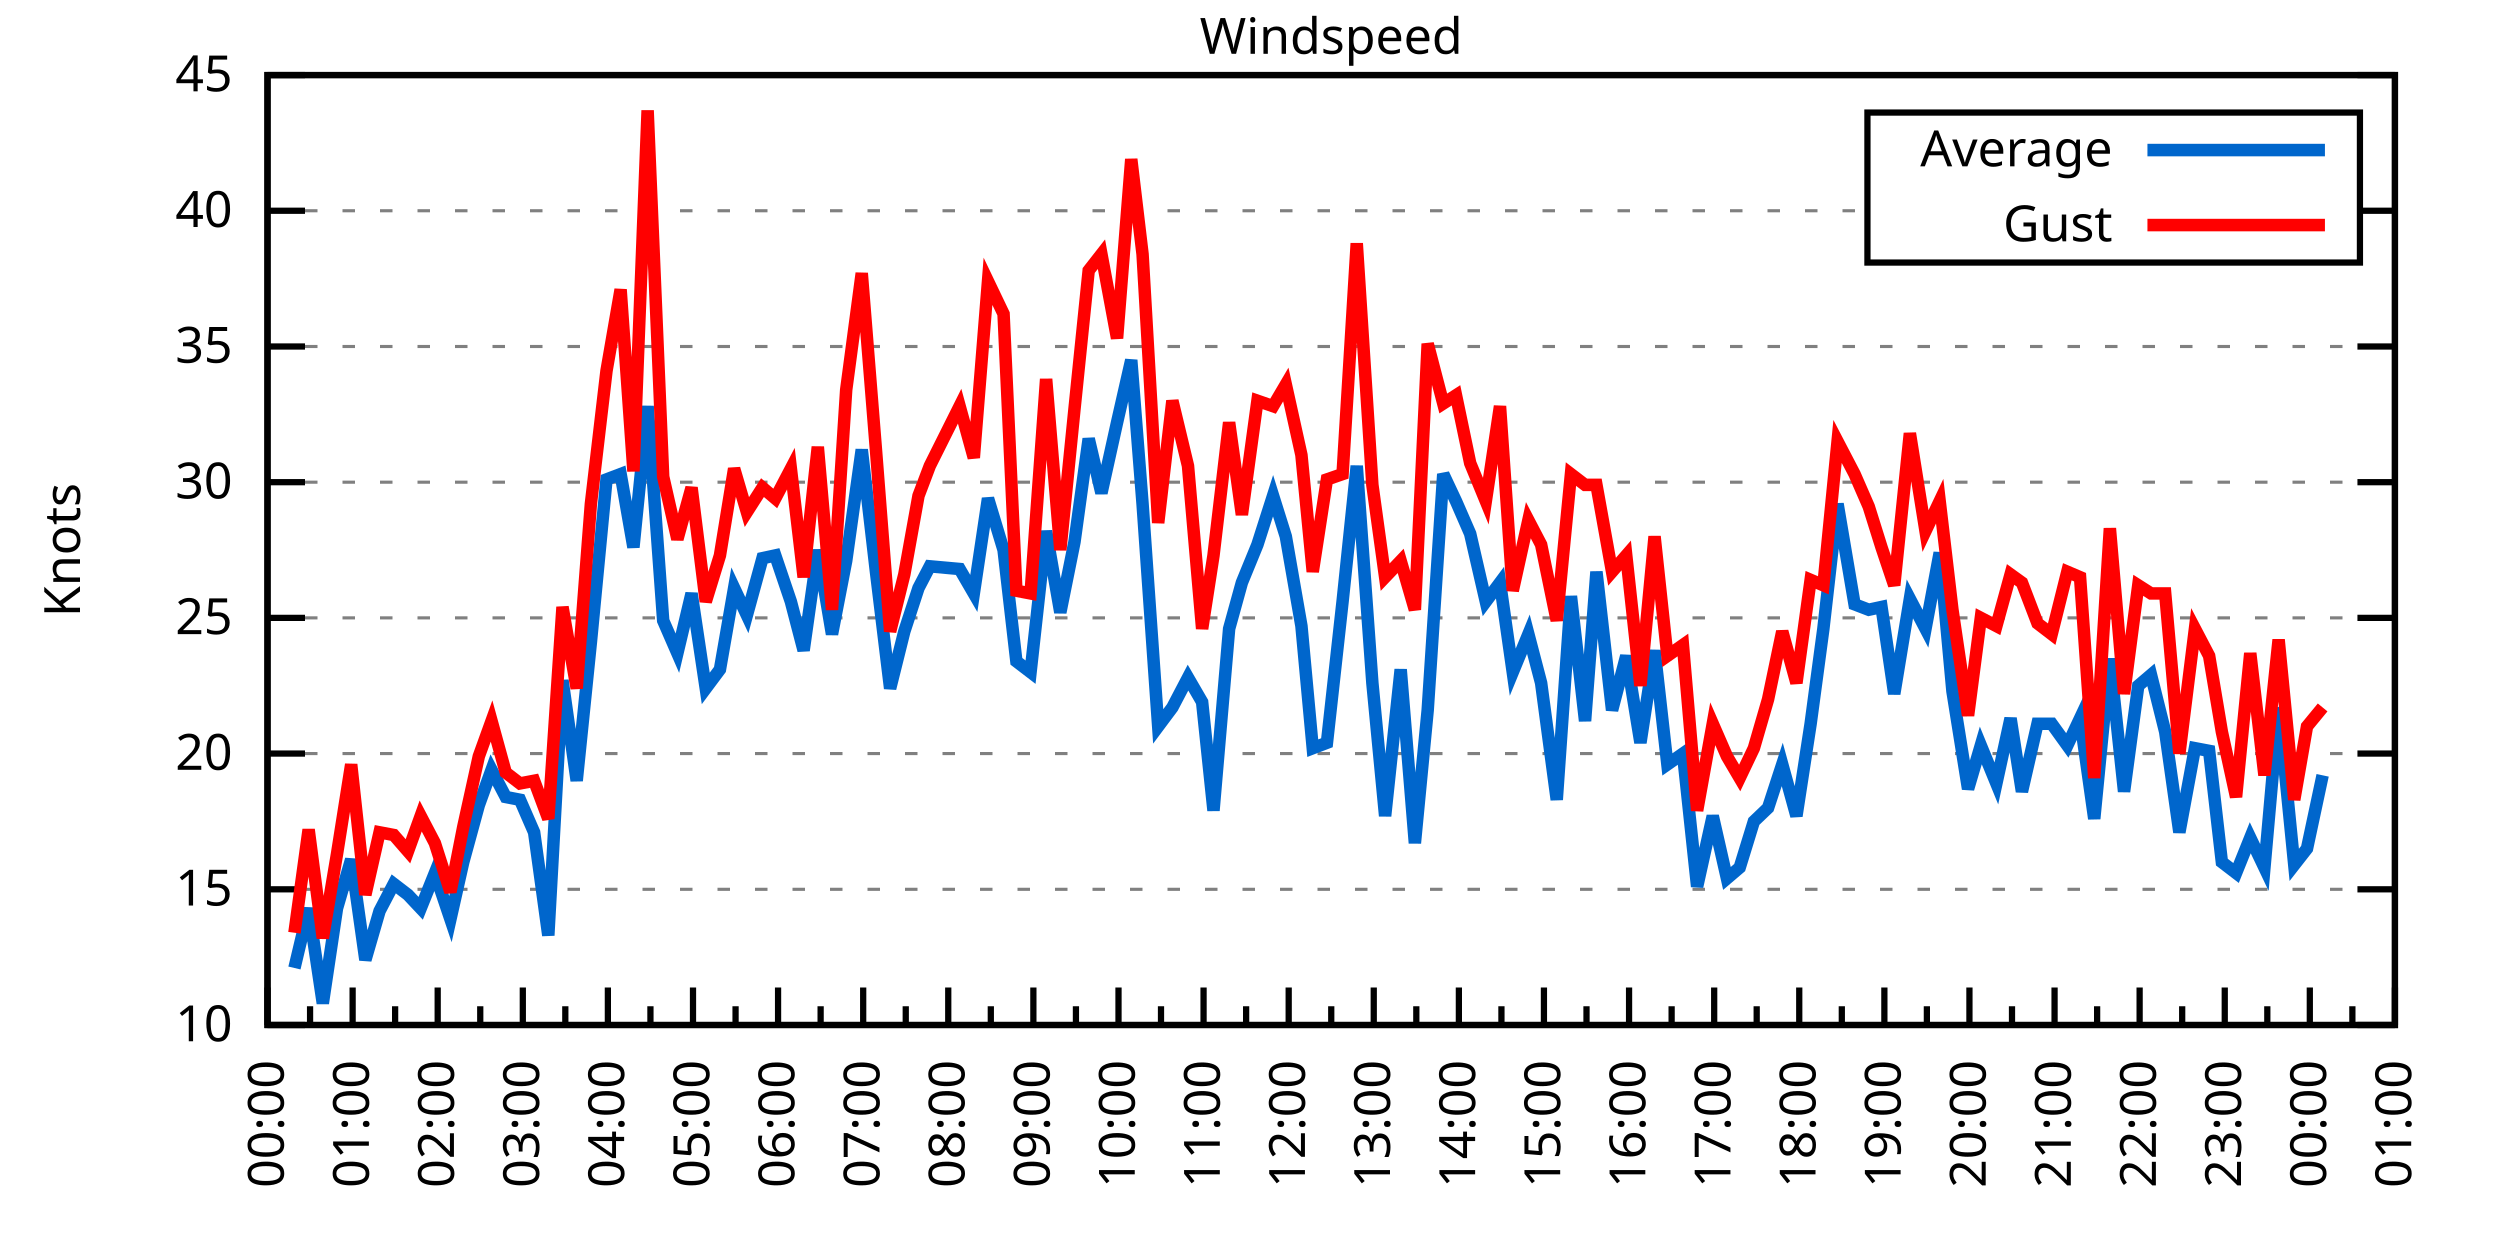
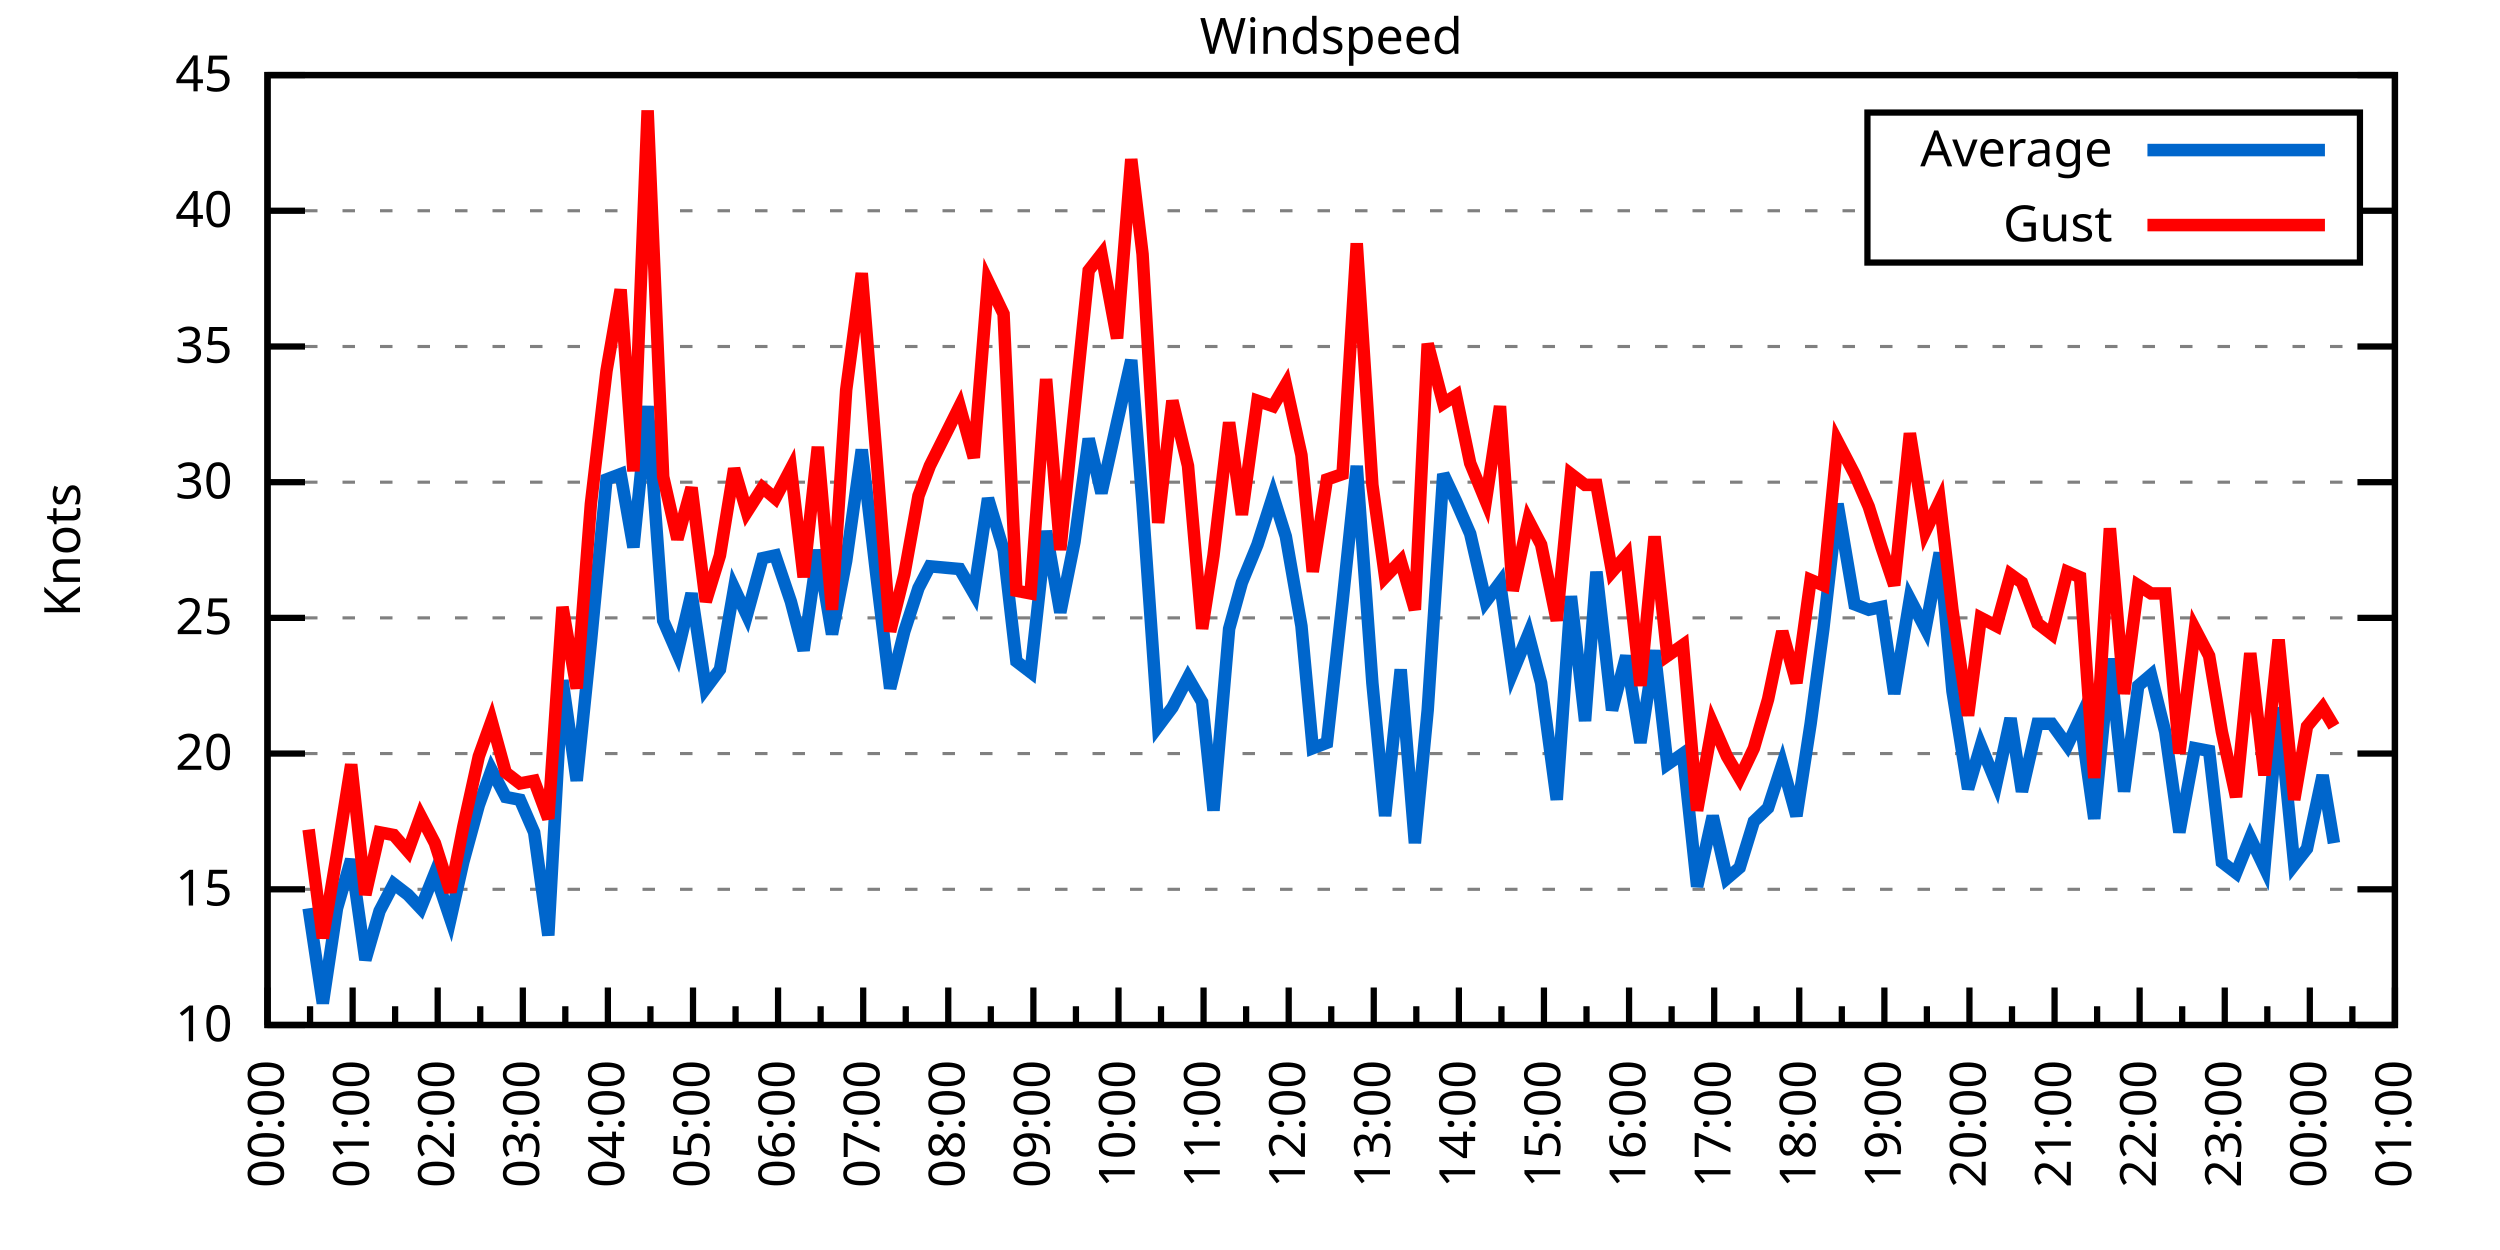
<svg xmlns="http://www.w3.org/2000/svg" xmlns:xlink="http://www.w3.org/1999/xlink" width="400" height="200" viewBox="0 0 400 200">
  <g id="gnuplot_canvas">
    <rect x="0" y="0" width="400" height="200" fill="none" />
    <defs>
      <circle id="gpDot" r="0.5" stroke-width="0.5" stroke="currentColor" />
      <path id="gpPt0" stroke-width="0.333" stroke="currentColor" d="M-1,0 h2 M0,-1 v2" />
      <path id="gpPt1" stroke-width="0.333" stroke="currentColor" d="M-1,-1 L1,1 M1,-1 L-1,1" />
      <path id="gpPt2" stroke-width="0.333" stroke="currentColor" d="M-1,0 L1,0 M0,-1 L0,1 M-1,-1 L1,1 M-1,1 L1,-1" />
      <rect id="gpPt3" stroke-width="0.333" stroke="currentColor" x="-1" y="-1" width="2" height="2" />
      <rect id="gpPt4" stroke-width="0.333" stroke="currentColor" fill="currentColor" x="-1" y="-1" width="2" height="2" />
      <circle id="gpPt5" stroke-width="0.333" stroke="currentColor" cx="0" cy="0" r="1" />
      <use xlink:href="#gpPt5" id="gpPt6" fill="currentColor" stroke="none" />
      <path id="gpPt7" stroke-width="0.333" stroke="currentColor" d="M0,-1.33 L-1.33,0.67 L1.33,0.67 z" />
      <use xlink:href="#gpPt7" id="gpPt8" fill="currentColor" stroke="none" />
      <use xlink:href="#gpPt7" id="gpPt9" stroke="currentColor" transform="rotate(180)" />
      <use xlink:href="#gpPt9" id="gpPt10" fill="currentColor" stroke="none" />
      <use xlink:href="#gpPt3" id="gpPt11" stroke="currentColor" transform="rotate(45)" />
      <use xlink:href="#gpPt11" id="gpPt12" fill="currentColor" stroke="none" />
      <path id="gpPt13" stroke-width="0.333" stroke="currentColor" d="M0,1.330 L1.265,0.411 L0.782,-1.067 L-0.782,-1.076 L-1.265,0.411 z" />
      <use xlink:href="#gpPt13" id="gpPt14" fill="currentColor" stroke="none" />
      <filter id="textbox" filterUnits="objectBoundingBox" x="0" y="0" height="1" width="1">
        <feFlood flood-color="white" flood-opacity="1" result="bgnd" />
        <feComposite in="SourceGraphic" in2="bgnd" operator="atop" />
      </filter>
      <filter id="greybox" filterUnits="objectBoundingBox" x="0" y="0" height="1" width="1">
        <feFlood flood-color="lightgrey" flood-opacity="1" result="grey" />
        <feComposite in="SourceGraphic" in2="grey" operator="atop" />
      </filter>
    </defs>
    <g fill="none" color="white" stroke="currentColor" stroke-width="1.00" stroke-linecap="butt" stroke-linejoin="miter">
</g>
    <g fill="none" color="black" stroke="currentColor" stroke-width="1.00" stroke-linecap="butt" stroke-linejoin="miter">
      <g stroke="none" shape-rendering="crispEdges">
        <polygon fill="rgb(255, 255, 255)" points="42.80,164.00 383.18,164.00 383.18,12.02 42.80,12.02 " />
      </g>
    </g>
    <g fill="none" color="black" stroke="currentColor" stroke-width="1.00" stroke-linecap="butt" stroke-linejoin="miter">
</g>
    <g fill="none" color="black" stroke="black" stroke-width="0.50" stroke-linecap="butt" stroke-linejoin="miter">
</g>
    <g fill="none" color="gray" stroke="currentColor" stroke-width="0.50" stroke-linecap="butt" stroke-linejoin="miter">
      <path stroke="gray" stroke-dasharray="2,4" class="gridline" d="M42.80,164.00 L383.19,164.00  " />
    </g>
    <g fill="none" color="gray" stroke="gray" stroke-width="1.00" stroke-linecap="butt" stroke-linejoin="miter">
</g>
    <g fill="none" color="black" stroke="currentColor" stroke-width="1.00" stroke-linecap="butt" stroke-linejoin="miter">
      <path stroke="black" d="M42.80,164.00 L48.80,164.00 M383.19,164.00 L377.19,164.00  " />
      <g transform="translate(37.20,166.60)" stroke="none" fill="black" font-family="Sans" font-size="8.00" text-anchor="end">
        <text>
          <tspan font-family="Sans"> 10</tspan>
        </text>
      </g>
    </g>
    <g fill="none" color="black" stroke="currentColor" stroke-width="1.00" stroke-linecap="butt" stroke-linejoin="miter">
</g>
    <g fill="none" color="black" stroke="black" stroke-width="0.50" stroke-linecap="butt" stroke-linejoin="miter">
</g>
    <g fill="none" color="gray" stroke="currentColor" stroke-width="0.50" stroke-linecap="butt" stroke-linejoin="miter">
      <path stroke="gray" stroke-dasharray="2,4" class="gridline" d="M42.80,142.29 L383.19,142.29  " />
    </g>
    <g fill="none" color="gray" stroke="gray" stroke-width="1.00" stroke-linecap="butt" stroke-linejoin="miter">
</g>
    <g fill="none" color="black" stroke="currentColor" stroke-width="1.00" stroke-linecap="butt" stroke-linejoin="miter">
      <path stroke="black" d="M42.80,142.29 L48.80,142.29 M383.19,142.29 L377.19,142.29  " />
      <g transform="translate(37.20,144.89)" stroke="none" fill="black" font-family="Sans" font-size="8.00" text-anchor="end">
        <text>
          <tspan font-family="Sans"> 15</tspan>
        </text>
      </g>
    </g>
    <g fill="none" color="black" stroke="currentColor" stroke-width="1.00" stroke-linecap="butt" stroke-linejoin="miter">
</g>
    <g fill="none" color="black" stroke="black" stroke-width="0.50" stroke-linecap="butt" stroke-linejoin="miter">
</g>
    <g fill="none" color="gray" stroke="currentColor" stroke-width="0.50" stroke-linecap="butt" stroke-linejoin="miter">
      <path stroke="gray" stroke-dasharray="2,4" class="gridline" d="M42.80,120.57 L383.19,120.57  " />
    </g>
    <g fill="none" color="gray" stroke="gray" stroke-width="1.00" stroke-linecap="butt" stroke-linejoin="miter">
</g>
    <g fill="none" color="black" stroke="currentColor" stroke-width="1.00" stroke-linecap="butt" stroke-linejoin="miter">
      <path stroke="black" d="M42.80,120.57 L48.80,120.57 M383.19,120.57 L377.19,120.57  " />
      <g transform="translate(37.20,123.17)" stroke="none" fill="black" font-family="Sans" font-size="8.00" text-anchor="end">
        <text>
          <tspan font-family="Sans"> 20</tspan>
        </text>
      </g>
    </g>
    <g fill="none" color="black" stroke="currentColor" stroke-width="1.00" stroke-linecap="butt" stroke-linejoin="miter">
</g>
    <g fill="none" color="black" stroke="black" stroke-width="0.50" stroke-linecap="butt" stroke-linejoin="miter">
</g>
    <g fill="none" color="gray" stroke="currentColor" stroke-width="0.50" stroke-linecap="butt" stroke-linejoin="miter">
      <path stroke="gray" stroke-dasharray="2,4" class="gridline" d="M42.80,98.86 L383.19,98.86  " />
    </g>
    <g fill="none" color="gray" stroke="gray" stroke-width="1.00" stroke-linecap="butt" stroke-linejoin="miter">
</g>
    <g fill="none" color="black" stroke="currentColor" stroke-width="1.00" stroke-linecap="butt" stroke-linejoin="miter">
      <path stroke="black" d="M42.80,98.86 L48.80,98.86 M383.19,98.86 L377.19,98.86  " />
      <g transform="translate(37.20,101.46)" stroke="none" fill="black" font-family="Sans" font-size="8.00" text-anchor="end">
        <text>
          <tspan font-family="Sans"> 25</tspan>
        </text>
      </g>
    </g>
    <g fill="none" color="black" stroke="currentColor" stroke-width="1.00" stroke-linecap="butt" stroke-linejoin="miter">
</g>
    <g fill="none" color="black" stroke="black" stroke-width="0.50" stroke-linecap="butt" stroke-linejoin="miter">
</g>
    <g fill="none" color="gray" stroke="currentColor" stroke-width="0.50" stroke-linecap="butt" stroke-linejoin="miter">
      <path stroke="gray" stroke-dasharray="2,4" class="gridline" d="M42.80,77.15 L383.19,77.15  " />
    </g>
    <g fill="none" color="gray" stroke="gray" stroke-width="1.00" stroke-linecap="butt" stroke-linejoin="miter">
</g>
    <g fill="none" color="black" stroke="currentColor" stroke-width="1.00" stroke-linecap="butt" stroke-linejoin="miter">
      <path stroke="black" d="M42.80,77.15 L48.80,77.15 M383.19,77.15 L377.19,77.15  " />
      <g transform="translate(37.20,79.75)" stroke="none" fill="black" font-family="Sans" font-size="8.00" text-anchor="end">
        <text>
          <tspan font-family="Sans"> 30</tspan>
        </text>
      </g>
    </g>
    <g fill="none" color="black" stroke="currentColor" stroke-width="1.00" stroke-linecap="butt" stroke-linejoin="miter">
</g>
    <g fill="none" color="black" stroke="black" stroke-width="0.50" stroke-linecap="butt" stroke-linejoin="miter">
</g>
    <g fill="none" color="gray" stroke="currentColor" stroke-width="0.50" stroke-linecap="butt" stroke-linejoin="miter">
      <path stroke="gray" stroke-dasharray="2,4" class="gridline" d="M42.80,55.44 L383.19,55.44  " />
    </g>
    <g fill="none" color="gray" stroke="gray" stroke-width="1.00" stroke-linecap="butt" stroke-linejoin="miter">
</g>
    <g fill="none" color="black" stroke="currentColor" stroke-width="1.00" stroke-linecap="butt" stroke-linejoin="miter">
      <path stroke="black" d="M42.80,55.44 L48.80,55.44 M383.19,55.44 L377.19,55.44  " />
      <g transform="translate(37.20,58.04)" stroke="none" fill="black" font-family="Sans" font-size="8.00" text-anchor="end">
        <text>
          <tspan font-family="Sans"> 35</tspan>
        </text>
      </g>
    </g>
    <g fill="none" color="black" stroke="currentColor" stroke-width="1.00" stroke-linecap="butt" stroke-linejoin="miter">
</g>
    <g fill="none" color="black" stroke="black" stroke-width="0.50" stroke-linecap="butt" stroke-linejoin="miter">
</g>
    <g fill="none" color="gray" stroke="currentColor" stroke-width="0.50" stroke-linecap="butt" stroke-linejoin="miter">
      <path stroke="gray" stroke-dasharray="2,4" class="gridline" d="M42.80,33.72 L298.79,33.72 M377.59,33.72 L383.19,33.72  " />
    </g>
    <g fill="none" color="gray" stroke="gray" stroke-width="1.00" stroke-linecap="butt" stroke-linejoin="miter">
</g>
    <g fill="none" color="black" stroke="currentColor" stroke-width="1.00" stroke-linecap="butt" stroke-linejoin="miter">
      <path stroke="black" d="M42.80,33.72 L48.80,33.72 M383.19,33.72 L377.19,33.72  " />
      <g transform="translate(37.20,36.32)" stroke="none" fill="black" font-family="Sans" font-size="8.00" text-anchor="end">
        <text>
          <tspan font-family="Sans"> 40</tspan>
        </text>
      </g>
    </g>
    <g fill="none" color="black" stroke="currentColor" stroke-width="1.00" stroke-linecap="butt" stroke-linejoin="miter">
</g>
    <g fill="none" color="black" stroke="black" stroke-width="0.50" stroke-linecap="butt" stroke-linejoin="miter">
</g>
    <g fill="none" color="gray" stroke="currentColor" stroke-width="0.50" stroke-linecap="butt" stroke-linejoin="miter">
      <path stroke="gray" stroke-dasharray="2,4" class="gridline" d="M42.80,12.01 L383.19,12.01  " />
    </g>
    <g fill="none" color="gray" stroke="gray" stroke-width="1.00" stroke-linecap="butt" stroke-linejoin="miter">
</g>
    <g fill="none" color="black" stroke="currentColor" stroke-width="1.00" stroke-linecap="butt" stroke-linejoin="miter">
      <path stroke="black" d="M42.80,12.01 L48.80,12.01 M383.19,12.01 L377.19,12.01  " />
      <g transform="translate(37.20,14.61)" stroke="none" fill="black" font-family="Sans" font-size="8.00" text-anchor="end">
        <text>
          <tspan font-family="Sans"> 45</tspan>
        </text>
      </g>
    </g>
    <g fill="none" color="black" stroke="currentColor" stroke-width="1.00" stroke-linecap="butt" stroke-linejoin="miter">
      <path stroke="black" d="M42.80,164.00 L42.80,158.00  " />
      <g transform="translate(45.40,169.60) rotate(270)" stroke="none" fill="black" font-family="Sans" font-size="8.00" text-anchor="end">
        <text>
          <tspan font-family="Sans">00:00</tspan>
        </text>
      </g>
    </g>
    <g fill="none" color="black" stroke="currentColor" stroke-width="1.00" stroke-linecap="butt" stroke-linejoin="miter">
      <path stroke="black" d="M49.61,164.00 L49.61,161.00 M56.42,164.00 L56.42,158.00  " />
      <g transform="translate(59.02,169.60) rotate(270)" stroke="none" fill="black" font-family="Sans" font-size="8.00" text-anchor="end">
        <text>
          <tspan font-family="Sans">01:00</tspan>
        </text>
      </g>
    </g>
    <g fill="none" color="black" stroke="currentColor" stroke-width="1.00" stroke-linecap="butt" stroke-linejoin="miter">
      <path stroke="black" d="M63.22,164.00 L63.22,161.00 M70.03,164.00 L70.03,158.00  " />
      <g transform="translate(72.63,169.60) rotate(270)" stroke="none" fill="black" font-family="Sans" font-size="8.00" text-anchor="end">
        <text>
          <tspan font-family="Sans">02:00</tspan>
        </text>
      </g>
    </g>
    <g fill="none" color="black" stroke="currentColor" stroke-width="1.00" stroke-linecap="butt" stroke-linejoin="miter">
      <path stroke="black" d="M76.84,164.00 L76.84,161.00 M83.65,164.00 L83.65,158.00  " />
      <g transform="translate(86.25,169.60) rotate(270)" stroke="none" fill="black" font-family="Sans" font-size="8.00" text-anchor="end">
        <text>
          <tspan font-family="Sans">03:00</tspan>
        </text>
      </g>
    </g>
    <g fill="none" color="black" stroke="currentColor" stroke-width="1.00" stroke-linecap="butt" stroke-linejoin="miter">
      <path stroke="black" d="M90.45,164.00 L90.45,161.00 M97.26,164.00 L97.26,158.00  " />
      <g transform="translate(99.86,169.60) rotate(270)" stroke="none" fill="black" font-family="Sans" font-size="8.00" text-anchor="end">
        <text>
          <tspan font-family="Sans">04:00</tspan>
        </text>
      </g>
    </g>
    <g fill="none" color="black" stroke="currentColor" stroke-width="1.00" stroke-linecap="butt" stroke-linejoin="miter">
      <path stroke="black" d="M104.07,164.00 L104.07,161.00 M110.88,164.00 L110.88,158.00  " />
      <g transform="translate(113.48,169.60) rotate(270)" stroke="none" fill="black" font-family="Sans" font-size="8.00" text-anchor="end">
        <text>
          <tspan font-family="Sans">05:00</tspan>
        </text>
      </g>
    </g>
    <g fill="none" color="black" stroke="currentColor" stroke-width="1.00" stroke-linecap="butt" stroke-linejoin="miter">
      <path stroke="black" d="M117.69,164.00 L117.69,161.00 M124.49,164.00 L124.49,158.00  " />
      <g transform="translate(127.09,169.60) rotate(270)" stroke="none" fill="black" font-family="Sans" font-size="8.00" text-anchor="end">
        <text>
          <tspan font-family="Sans">06:00</tspan>
        </text>
      </g>
    </g>
    <g fill="none" color="black" stroke="currentColor" stroke-width="1.00" stroke-linecap="butt" stroke-linejoin="miter">
      <path stroke="black" d="M131.30,164.00 L131.30,161.00 M138.11,164.00 L138.11,158.00  " />
      <g transform="translate(140.71,169.60) rotate(270)" stroke="none" fill="black" font-family="Sans" font-size="8.00" text-anchor="end">
        <text>
          <tspan font-family="Sans">07:00</tspan>
        </text>
      </g>
    </g>
    <g fill="none" color="black" stroke="currentColor" stroke-width="1.00" stroke-linecap="butt" stroke-linejoin="miter">
      <path stroke="black" d="M144.92,164.00 L144.92,161.00 M151.72,164.00 L151.72,158.00  " />
      <g transform="translate(154.32,169.60) rotate(270)" stroke="none" fill="black" font-family="Sans" font-size="8.00" text-anchor="end">
        <text>
          <tspan font-family="Sans">08:00</tspan>
        </text>
      </g>
    </g>
    <g fill="none" color="black" stroke="currentColor" stroke-width="1.00" stroke-linecap="butt" stroke-linejoin="miter">
      <path stroke="black" d="M158.53,164.00 L158.53,161.00 M165.34,164.00 L165.34,158.00  " />
      <g transform="translate(167.94,169.60) rotate(270)" stroke="none" fill="black" font-family="Sans" font-size="8.00" text-anchor="end">
        <text>
          <tspan font-family="Sans">09:00</tspan>
        </text>
      </g>
    </g>
    <g fill="none" color="black" stroke="currentColor" stroke-width="1.00" stroke-linecap="butt" stroke-linejoin="miter">
      <path stroke="black" d="M172.15,164.00 L172.15,161.00 M178.96,164.00 L178.96,158.00  " />
      <g transform="translate(181.56,169.60) rotate(270)" stroke="none" fill="black" font-family="Sans" font-size="8.00" text-anchor="end">
        <text>
          <tspan font-family="Sans">10:00</tspan>
        </text>
      </g>
    </g>
    <g fill="none" color="black" stroke="currentColor" stroke-width="1.00" stroke-linecap="butt" stroke-linejoin="miter">
      <path stroke="black" d="M185.76,164.00 L185.76,161.00 M192.57,164.00 L192.57,158.00  " />
      <g transform="translate(195.17,169.60) rotate(270)" stroke="none" fill="black" font-family="Sans" font-size="8.00" text-anchor="end">
        <text>
          <tspan font-family="Sans">11:00</tspan>
        </text>
      </g>
    </g>
    <g fill="none" color="black" stroke="currentColor" stroke-width="1.00" stroke-linecap="butt" stroke-linejoin="miter">
      <path stroke="black" d="M199.38,164.00 L199.38,161.00 M206.19,164.00 L206.19,158.00  " />
      <g transform="translate(208.79,169.60) rotate(270)" stroke="none" fill="black" font-family="Sans" font-size="8.00" text-anchor="end">
        <text>
          <tspan font-family="Sans">12:00</tspan>
        </text>
      </g>
    </g>
    <g fill="none" color="black" stroke="currentColor" stroke-width="1.00" stroke-linecap="butt" stroke-linejoin="miter">
      <path stroke="black" d="M213.00,164.00 L213.00,161.00 M219.80,164.00 L219.80,158.00  " />
      <g transform="translate(222.40,169.60) rotate(270)" stroke="none" fill="black" font-family="Sans" font-size="8.00" text-anchor="end">
        <text>
          <tspan font-family="Sans">13:00</tspan>
        </text>
      </g>
    </g>
    <g fill="none" color="black" stroke="currentColor" stroke-width="1.00" stroke-linecap="butt" stroke-linejoin="miter">
      <path stroke="black" d="M226.61,164.00 L226.61,161.00 M233.42,164.00 L233.42,158.00  " />
      <g transform="translate(236.02,169.60) rotate(270)" stroke="none" fill="black" font-family="Sans" font-size="8.00" text-anchor="end">
        <text>
          <tspan font-family="Sans">14:00</tspan>
        </text>
      </g>
    </g>
    <g fill="none" color="black" stroke="currentColor" stroke-width="1.00" stroke-linecap="butt" stroke-linejoin="miter">
      <path stroke="black" d="M240.23,164.00 L240.23,161.00 M247.03,164.00 L247.03,158.00  " />
      <g transform="translate(249.63,169.60) rotate(270)" stroke="none" fill="black" font-family="Sans" font-size="8.00" text-anchor="end">
        <text>
          <tspan font-family="Sans">15:00</tspan>
        </text>
      </g>
    </g>
    <g fill="none" color="black" stroke="currentColor" stroke-width="1.00" stroke-linecap="butt" stroke-linejoin="miter">
      <path stroke="black" d="M253.84,164.00 L253.84,161.00 M260.65,164.00 L260.65,158.00  " />
      <g transform="translate(263.25,169.60) rotate(270)" stroke="none" fill="black" font-family="Sans" font-size="8.00" text-anchor="end">
        <text>
          <tspan font-family="Sans">16:00</tspan>
        </text>
      </g>
    </g>
    <g fill="none" color="black" stroke="currentColor" stroke-width="1.00" stroke-linecap="butt" stroke-linejoin="miter">
      <path stroke="black" d="M267.46,164.00 L267.46,161.00 M274.27,164.00 L274.27,158.00  " />
      <g transform="translate(276.87,169.60) rotate(270)" stroke="none" fill="black" font-family="Sans" font-size="8.00" text-anchor="end">
        <text>
          <tspan font-family="Sans">17:00</tspan>
        </text>
      </g>
    </g>
    <g fill="none" color="black" stroke="currentColor" stroke-width="1.00" stroke-linecap="butt" stroke-linejoin="miter">
      <path stroke="black" d="M281.07,164.00 L281.07,161.00 M287.88,164.00 L287.88,158.00  " />
      <g transform="translate(290.48,169.60) rotate(270)" stroke="none" fill="black" font-family="Sans" font-size="8.00" text-anchor="end">
        <text>
          <tspan font-family="Sans">18:00</tspan>
        </text>
      </g>
    </g>
    <g fill="none" color="black" stroke="currentColor" stroke-width="1.00" stroke-linecap="butt" stroke-linejoin="miter">
      <path stroke="black" d="M294.69,164.00 L294.69,161.00 M301.50,164.00 L301.50,158.00  " />
      <g transform="translate(304.10,169.60) rotate(270)" stroke="none" fill="black" font-family="Sans" font-size="8.00" text-anchor="end">
        <text>
          <tspan font-family="Sans">19:00</tspan>
        </text>
      </g>
    </g>
    <g fill="none" color="black" stroke="currentColor" stroke-width="1.00" stroke-linecap="butt" stroke-linejoin="miter">
      <path stroke="black" d="M308.30,164.00 L308.30,161.00 M315.11,164.00 L315.11,158.00  " />
      <g transform="translate(317.71,169.60) rotate(270)" stroke="none" fill="black" font-family="Sans" font-size="8.00" text-anchor="end">
        <text>
          <tspan font-family="Sans">20:00</tspan>
        </text>
      </g>
    </g>
    <g fill="none" color="black" stroke="currentColor" stroke-width="1.00" stroke-linecap="butt" stroke-linejoin="miter">
      <path stroke="black" d="M321.92,164.00 L321.92,161.00 M328.73,164.00 L328.73,158.00  " />
      <g transform="translate(331.33,169.60) rotate(270)" stroke="none" fill="black" font-family="Sans" font-size="8.00" text-anchor="end">
        <text>
          <tspan font-family="Sans">21:00</tspan>
        </text>
      </g>
    </g>
    <g fill="none" color="black" stroke="currentColor" stroke-width="1.00" stroke-linecap="butt" stroke-linejoin="miter">
      <path stroke="black" d="M335.54,164.00 L335.54,161.00 M342.34,164.00 L342.34,158.00  " />
      <g transform="translate(344.94,169.60) rotate(270)" stroke="none" fill="black" font-family="Sans" font-size="8.00" text-anchor="end">
        <text>
          <tspan font-family="Sans">22:00</tspan>
        </text>
      </g>
    </g>
    <g fill="none" color="black" stroke="currentColor" stroke-width="1.00" stroke-linecap="butt" stroke-linejoin="miter">
      <path stroke="black" d="M349.15,164.00 L349.15,161.00 M355.96,164.00 L355.96,158.00  " />
      <g transform="translate(358.56,169.60) rotate(270)" stroke="none" fill="black" font-family="Sans" font-size="8.00" text-anchor="end">
        <text>
          <tspan font-family="Sans">23:00</tspan>
        </text>
      </g>
    </g>
    <g fill="none" color="black" stroke="currentColor" stroke-width="1.00" stroke-linecap="butt" stroke-linejoin="miter">
      <path stroke="black" d="M362.77,164.00 L362.77,161.00 M369.57,164.00 L369.57,158.00  " />
      <g transform="translate(372.17,169.60) rotate(270)" stroke="none" fill="black" font-family="Sans" font-size="8.00" text-anchor="end">
        <text>
          <tspan font-family="Sans">00:00</tspan>
        </text>
      </g>
    </g>
    <g fill="none" color="black" stroke="currentColor" stroke-width="1.00" stroke-linecap="butt" stroke-linejoin="miter">
      <path stroke="black" d="M376.38,164.00 L376.38,161.00 M383.19,164.00 L383.19,158.00  " />
      <g transform="translate(385.79,169.60) rotate(270)" stroke="none" fill="black" font-family="Sans" font-size="8.00" text-anchor="end">
        <text>
          <tspan font-family="Sans">01:00</tspan>
        </text>
      </g>
    </g>
    <g fill="none" color="black" stroke="currentColor" stroke-width="1.00" stroke-linecap="butt" stroke-linejoin="miter">
</g>
    <g fill="none" color="black" stroke="currentColor" stroke-width="1.00" stroke-linecap="butt" stroke-linejoin="miter">
      <path stroke="black" d="M42.80,12.01 L42.80,164.00 L383.19,164.00 L383.19,12.01 L42.80,12.01 Z  " />
    </g>
    <g fill="none" color="black" stroke="currentColor" stroke-width="1.00" stroke-linecap="butt" stroke-linejoin="miter">
      <g transform="translate(12.80,88.01) rotate(270)" stroke="none" fill="black" font-family="Sans" font-size="8.00" text-anchor="middle">
        <text>
          <tspan font-family="Sans">Knots</tspan>
        </text>
      </g>
    </g>
    <g fill="none" color="black" stroke="currentColor" stroke-width="1.00" stroke-linecap="butt" stroke-linejoin="miter">
</g>
    <g fill="none" color="black" stroke="currentColor" stroke-width="1.00" stroke-linecap="butt" stroke-linejoin="miter">
      <path stroke="black" d="M298.79,42.01 L298.79,18.01 L377.59,18.01 L377.59,42.01 L298.79,42.01 Z  " />
    </g>
    <g id="Windspeed_plot_1">
      <g fill="none" color="white" stroke="black" stroke-width="2.00" stroke-linecap="butt" stroke-linejoin="miter">
</g>
      <g fill="none" color="black" stroke="currentColor" stroke-width="2.00" stroke-linecap="butt" stroke-linejoin="miter">
        <g transform="translate(337.99,26.61)" stroke="none" fill="black" font-family="Sans" font-size="8.00" text-anchor="end">
          <text>
            <tspan font-family="Sans">Average</tspan>
          </text>
        </g>
      </g>
      <g fill="none" color="black" stroke="currentColor" stroke-width="2.00" stroke-linecap="butt" stroke-linejoin="miter">
-         <path stroke="rgb(  0, 102, 204)" d="M343.59,24.01 L371.99,24.01 M47.11,154.88 L49.38,145.33 L51.65,160.53 L53.92,145.33 L56.19,137.51 L58.46,153.58   L60.73,145.76 L63.00,141.42 L65.27,143.16 L67.31,145.33 L69.58,139.68 L72.07,147.06 L74.12,137.94 L76.61,128.83   L78.65,123.18 L80.92,127.52 L83.19,127.96 L85.46,133.17 L87.73,149.67 L90.00,108.85 L92.27,124.92 L94.54,102.77   L97.04,76.71 L99.30,75.85 L101.35,87.57 L103.62,64.99 L106.11,99.30 L108.38,104.51 L110.65,94.95 L112.92,110.15   L115.19,107.11 L117.46,94.08 L119.50,98.43 L122.00,89.31 L124.04,88.87 L126.54,96.26 L128.58,104.07 L130.85,88.00   L133.12,101.47 L135.39,89.74 L137.88,71.94 L140.15,91.48 L142.42,110.15 L144.69,101.03 L146.96,94.08 L148.77,90.61   L153.54,91.04 L155.81,94.95 L158.08,79.75 L160.57,88.00 L162.62,105.81 L164.89,107.55 L167.38,84.97 L169.65,97.99   L171.92,86.70 L174.19,70.20 L176.23,78.89 L178.73,67.59 L181.00,57.61 L182.81,80.62 L185.31,116.23 L187.58,113.19   L190.08,108.42 L192.34,112.32 L194.16,129.69 L196.66,100.60 L198.70,93.22 L201.19,87.14 L203.69,79.32 L205.73,85.83   L208.23,100.16 L210.04,119.71 L212.31,118.84 L214.81,96.26 L217.08,74.54 L219.58,109.28 L221.62,130.56 L224.11,107.11   L226.38,134.90 L228.43,113.63 L230.92,75.85 L232.96,80.19 L235.23,85.40 L237.73,96.26 L240.00,93.22 L242.04,107.55   L244.54,101.47 L246.58,109.28 L249.08,127.96 L251.35,95.39 L253.61,115.36 L255.43,91.48 L257.93,113.63 L260.20,104.94   L262.47,118.84 L264.73,104.07 L266.78,122.31 L269.27,120.57 L271.54,141.85 L274.04,130.56 L276.31,140.55 L278.35,138.81   L280.62,131.43 L282.89,129.26 L285.16,122.31 L287.43,130.56 L289.70,115.80 L291.74,100.60 L294.01,80.62 L296.73,96.69   L299.00,97.56 L301.04,97.12 L303.08,111.02 L305.58,95.82 L308.08,100.60 L310.35,88.44 L312.39,110.59 L314.89,126.22   L316.93,119.27 L319.42,125.35 L321.69,114.93 L323.51,126.65 L326.00,115.80 L328.27,115.80 L330.77,119.27 L332.81,114.93   L335.08,131.00 L337.58,105.38 L339.85,126.65 L342.12,109.72 L344.16,107.98 L346.43,117.10 L348.70,133.17 L351.19,119.71   L353.46,120.14 L355.50,137.94 L357.77,139.68 L360.04,134.04 L362.31,138.81 L364.58,113.19 L367.08,138.38 L369.12,135.77   L371.62,124.05  " />
+         <path stroke="rgb(  0, 102, 204)" d="M343.59,24.01 L371.99,24.01 M49.38,145.33 L51.65,160.53 L53.92,145.33 L56.19,137.51 L58.46,153.58 L60.73,145.76   L63.00,141.42 L65.27,143.16 L67.31,145.33 L69.58,139.68 L72.07,147.06 L74.12,137.94 L76.61,128.83 L78.65,123.18   L80.92,127.52 L83.19,127.96 L85.46,133.17 L87.73,149.67 L90.00,108.85 L92.27,124.92 L94.54,102.77 L97.04,76.71   L99.30,75.85 L101.35,87.57 L103.62,64.99 L106.11,99.30 L108.38,104.51 L110.65,94.95 L112.92,110.15 L115.19,107.11   L117.46,94.08 L119.50,98.43 L122.00,89.31 L124.04,88.87 L126.54,96.26 L128.58,104.07 L130.85,88.00 L133.12,101.47   L135.39,89.74 L137.88,71.94 L140.15,91.48 L142.42,110.15 L144.69,101.03 L146.96,94.08 L148.77,90.61 L153.54,91.04   L155.81,94.95 L158.08,79.75 L160.57,88.00 L162.62,105.81 L164.89,107.55 L167.38,84.97 L169.65,97.99 L171.92,86.70   L174.19,70.20 L176.23,78.89 L178.73,67.59 L181.00,57.61 L182.81,80.62 L185.31,116.23 L187.58,113.19 L190.08,108.42   L192.34,112.32 L194.16,129.69 L196.66,100.60 L198.70,93.22 L201.19,87.14 L203.69,79.32 L205.73,85.83 L208.23,100.16   L210.04,119.71 L212.31,118.84 L214.81,96.26 L217.08,74.54 L219.58,109.28 L221.62,130.56 L224.11,107.11 L226.38,134.90   L228.43,113.63 L230.92,75.85 L232.96,80.19 L235.23,85.40 L237.73,96.26 L240.00,93.22 L242.04,107.55 L244.54,101.47   L246.58,109.28 L249.08,127.96 L251.35,95.39 L253.61,115.36 L255.43,91.48 L257.93,113.63 L260.20,104.94 L262.47,118.84   L264.73,104.07 L266.78,122.31 L269.27,120.57 L271.54,141.85 L274.04,130.56 L276.31,140.55 L278.35,138.81 L280.62,131.43   L282.89,129.26 L285.16,122.31 L287.43,130.56 L289.70,115.80 L291.74,100.60 L294.01,80.62 L296.73,96.69 L299.00,97.56   L301.04,97.12 L303.08,111.02 L305.58,95.82 L308.08,100.60 L310.35,88.44 L312.39,110.59 L314.89,126.22 L316.93,119.27   L319.42,125.35 L321.69,114.93 L323.51,126.65 L326.00,115.80 L328.27,115.80 L330.77,119.27 L332.81,114.93 L335.08,131.00   L337.58,105.38 L339.85,126.65 L342.12,109.72 L344.16,107.98 L346.43,117.10 L348.70,133.17 L351.19,119.71 L353.46,120.14   L355.50,137.94 L357.77,139.68 L360.04,134.04 L362.31,138.81 L364.58,113.19 L367.08,138.38 L369.12,135.77 L371.62,124.05   L373.43,134.90  " />
      </g>
    </g>
    <g id="Windspeed_plot_2">
      <g fill="none" color="black" stroke="currentColor" stroke-width="2.00" stroke-linecap="butt" stroke-linejoin="miter">
        <g transform="translate(337.99,38.61)" stroke="none" fill="black" font-family="Sans" font-size="8.00" text-anchor="end">
          <text>
            <tspan font-family="Sans">Gust</tspan>
          </text>
        </g>
      </g>
      <g fill="none" color="black" stroke="currentColor" stroke-width="2.00" stroke-linecap="butt" stroke-linejoin="miter">
-         <path stroke="rgb(255,   0,   0)" d="M343.59,36.01 L371.99,36.01 M47.11,149.24 L49.38,132.73 L51.65,150.10 L53.92,136.64 L56.19,122.31 L58.46,143.16   L60.73,133.17 L63.00,133.60 L65.27,136.21 L67.31,130.56 L69.58,134.90 L72.07,142.72 L74.12,132.30 L76.61,121.01   L78.65,115.36 L80.92,123.61 L83.19,125.35 L85.46,124.92 L87.73,131.00 L90.00,97.12 L92.27,110.15 L94.54,80.62   L97.04,59.34 L99.30,46.32 L101.35,75.41 L103.62,17.66 L106.11,76.28 L108.38,86.27 L110.65,78.02 L112.92,96.26   L115.19,88.87 L117.46,74.98 L119.50,81.93 L122.00,78.02 L124.04,79.75 L126.54,74.98 L128.58,92.35 L130.85,71.50   L133.12,97.56 L135.39,62.38 L137.88,43.71 L140.15,71.94 L142.42,101.03 L144.69,91.91 L146.96,79.32 L148.77,74.54   L153.54,64.99 L155.81,73.24 L158.08,45.01 L160.57,50.22 L162.62,94.52 L164.89,94.95 L167.38,60.65 L169.65,88.00   L171.92,65.42 L174.19,43.28 L176.23,40.67 L178.73,54.13 L181.00,25.47 L182.81,40.67 L185.31,83.66 L187.58,64.12   L190.08,74.54 L192.34,100.60 L194.16,88.87 L196.66,67.59 L198.70,82.36 L201.19,64.12 L203.69,64.99 L205.73,61.52   L208.23,72.81 L210.04,91.48 L212.31,76.71 L214.81,75.85 L217.08,38.93 L219.58,77.58 L221.62,92.35 L224.11,89.74   L226.38,97.56 L228.43,55.00 L230.92,64.56 L232.96,63.25 L235.23,74.11 L237.73,80.19 L240.00,64.99 L242.04,94.52   L244.54,83.23 L246.58,87.14 L249.08,99.30 L251.35,75.85 L253.61,77.58 L255.43,77.58 L257.93,91.48 L260.20,88.87   L262.47,109.72 L264.73,85.83 L266.78,104.94 L269.27,103.20 L271.54,129.69 L274.04,115.80 L276.31,121.01 L278.35,124.48   L280.62,119.71 L282.89,111.89 L285.16,101.03 L287.43,109.28 L289.70,92.78 L291.74,93.65 L294.01,70.63 L296.73,75.85   L299.00,81.06 L301.04,87.57 L303.08,93.65 L305.58,69.33 L308.08,84.97 L310.35,80.19 L312.39,97.56 L314.89,114.49   L316.93,98.86 L319.42,100.16 L321.69,91.91 L323.51,93.22 L326.00,99.73 L328.27,101.47 L330.77,91.48 L332.81,92.35   L335.08,124.48 L337.58,84.53 L339.85,111.02 L342.12,93.65 L344.16,94.95 L346.43,94.95 L348.70,120.57 L351.19,100.60   L353.46,104.94 L355.50,117.10 L357.77,127.52 L360.04,104.51 L362.31,124.05 L364.58,102.34 L367.08,127.96 L369.12,116.23   L371.62,113.19  " />
+         <path stroke="rgb(255,   0,   0)" d="M343.59,36.01 L371.99,36.01 M49.38,132.73 L51.65,150.10 L53.92,136.64 L56.19,122.31 L58.46,143.16 L60.73,133.17   L63.00,133.60 L65.27,136.21 L67.31,130.56 L69.58,134.90 L72.07,142.72 L74.12,132.30 L76.61,121.01 L78.65,115.36   L80.92,123.61 L83.19,125.35 L85.46,124.92 L87.73,131.00 L90.00,97.12 L92.27,110.15 L94.54,80.62 L97.04,59.34   L99.30,46.32 L101.35,75.41 L103.62,17.66 L106.11,76.28 L108.38,86.27 L110.65,78.02 L112.92,96.26 L115.19,88.87   L117.46,74.98 L119.50,81.93 L122.00,78.02 L124.04,79.75 L126.54,74.98 L128.58,92.35 L130.85,71.50 L133.12,97.56   L135.39,62.38 L137.88,43.71 L140.15,71.94 L142.42,101.03 L144.69,91.91 L146.96,79.32 L148.77,74.54 L153.54,64.99   L155.81,73.24 L158.08,45.01 L160.57,50.22 L162.62,94.52 L164.89,94.95 L167.38,60.65 L169.65,88.00 L171.92,65.42   L174.19,43.28 L176.23,40.67 L178.73,54.13 L181.00,25.47 L182.81,40.67 L185.31,83.66 L187.58,64.12 L190.08,74.54   L192.34,100.60 L194.16,88.87 L196.66,67.59 L198.70,82.36 L201.19,64.12 L203.69,64.99 L205.73,61.52 L208.23,72.81   L210.04,91.48 L212.31,76.71 L214.81,75.85 L217.08,38.93 L219.58,77.58 L221.62,92.35 L224.11,89.74 L226.38,97.56   L228.43,55.00 L230.92,64.56 L232.96,63.25 L235.23,74.11 L237.73,80.19 L240.00,64.99 L242.04,94.52 L244.54,83.23   L246.58,87.14 L249.08,99.30 L251.35,75.85 L253.61,77.58 L255.43,77.58 L257.93,91.48 L260.20,88.87 L262.47,109.72   L264.73,85.83 L266.78,104.94 L269.27,103.20 L271.54,129.69 L274.04,115.80 L276.31,121.01 L278.35,124.48 L280.62,119.71   L282.89,111.89 L285.16,101.03 L287.43,109.28 L289.70,92.78 L291.74,93.65 L294.01,70.63 L296.73,75.85 L299.00,81.06   L301.04,87.57 L303.08,93.65 L305.58,69.33 L308.08,84.97 L310.35,80.19 L312.39,97.56 L314.89,114.49 L316.93,98.86   L319.42,100.16 L321.69,91.91 L323.51,93.22 L326.00,99.73 L328.27,101.47 L330.77,91.48 L332.81,92.35 L335.08,124.48   L337.58,84.53 L339.85,111.02 L342.12,93.65 L344.16,94.95 L346.43,94.95 L348.70,120.57 L351.19,100.60 L353.46,104.94   L355.50,117.10 L357.77,127.52 L360.04,104.51 L362.31,124.05 L364.58,102.34 L367.08,127.96 L369.12,116.23 L371.62,113.19   L373.43,116.23  " />
      </g>
    </g>
    <g fill="none" color="black" stroke="currentColor" stroke-width="2.00" stroke-linecap="butt" stroke-linejoin="miter">
</g>
    <g fill="none" color="black" stroke="black" stroke-width="1.00" stroke-linecap="butt" stroke-linejoin="miter">
</g>
    <g fill="none" color="black" stroke="currentColor" stroke-width="1.00" stroke-linecap="butt" stroke-linejoin="miter">
      <path stroke="black" d="M42.80,12.01 L42.80,164.00 L383.19,164.00 L383.19,12.01 L42.80,12.01 Z  " />
    </g>
    <g fill="none" color="black" stroke="currentColor" stroke-width="1.00" stroke-linecap="butt" stroke-linejoin="miter">
      <g transform="translate(212.99,8.61)" stroke="none" fill="black" font-family="Sans" font-size="8.00" text-anchor="middle">
        <text>
          <tspan font-family="Sans">Windspeed</tspan>
        </text>
      </g>
    </g>
    <g fill="none" color="black" stroke="currentColor" stroke-width="1.00" stroke-linecap="butt" stroke-linejoin="miter">
</g>
  </g>
</svg>
